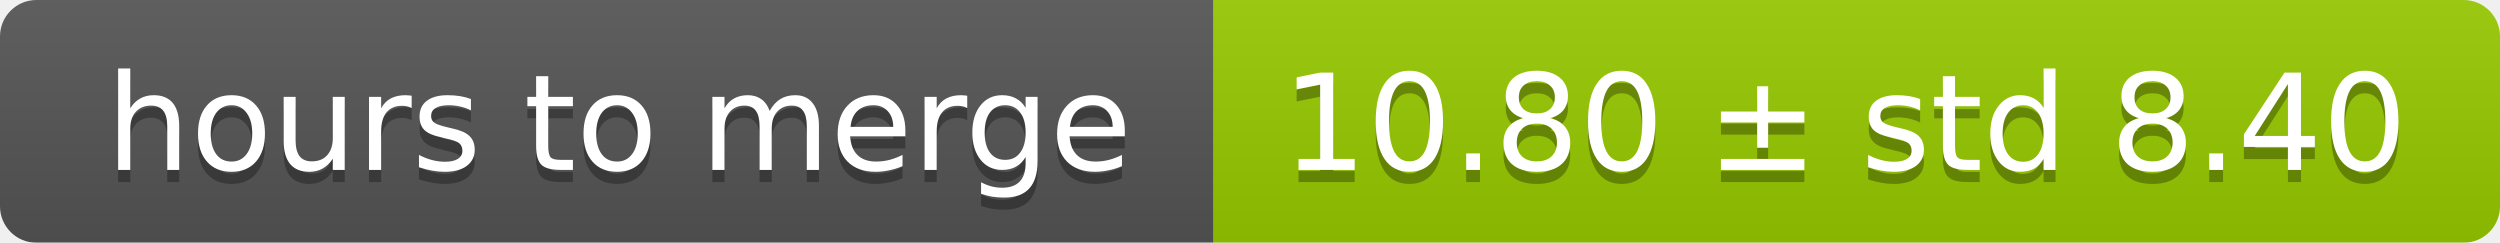
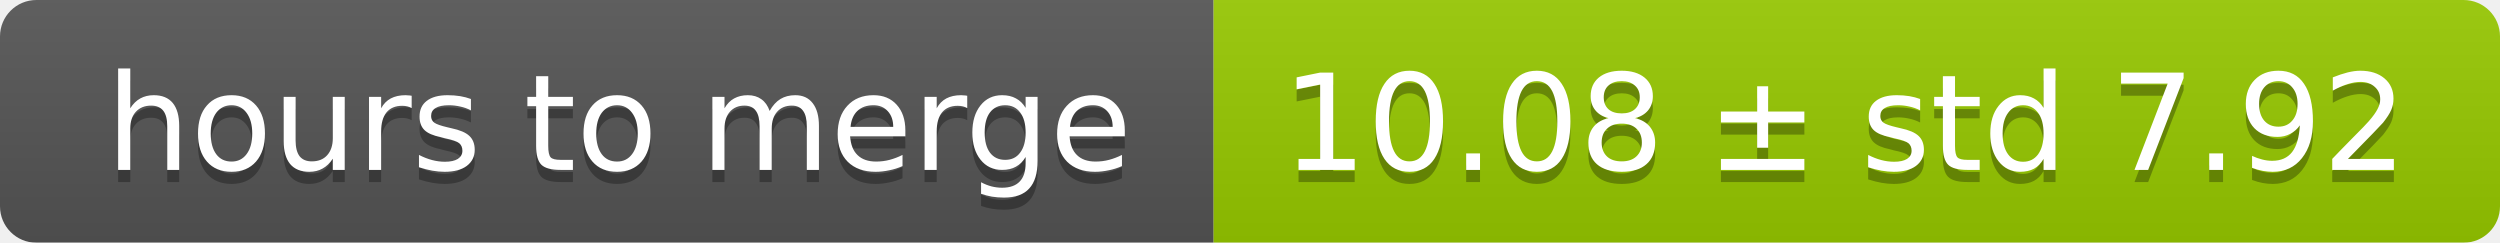
<svg xmlns="http://www.w3.org/2000/svg" width="206" height="20">
  <linearGradient id="smooth" x2="0" y2="100%">
    <stop offset="0" stop-color="#bbb" stop-opacity=".1" />
    <stop offset="1" stop-opacity=".1" />
  </linearGradient>
  <mask id="round">
    <rect width="206" height="20" rx="3" fill="#fff" />
  </mask>
  <g mask="url(#round)">
    <rect width="100" height="20" fill="#555" />
    <rect x="100" width="106" height="20" fill="#97ca00" />
    <rect width="206" height="20" fill="url(#smooth)" />
  </g>
  <g fill="#fff" text-anchor="middle" font-family="DejaVu Sans,Verdana,Geneva,sans-serif" font-size="11">
    <text x="51" y="15" fill="#010101" fill-opacity=".3">hours to merge</text>
    <text x="51" y="14">hours to merge</text>
-     <text x="152" y="15" fill="#010101" fill-opacity=".3">10.80 ± std 8.40</text>
-     <text x="152" y="14">10.80 ± std 8.40</text>
+     <text x="152" y="15" fill="#010101" fill-opacity=".3">10.08 ± std 7.92</text>
+     <text x="152" y="14">10.08 ± std 7.92</text>
  </g>
</svg>
